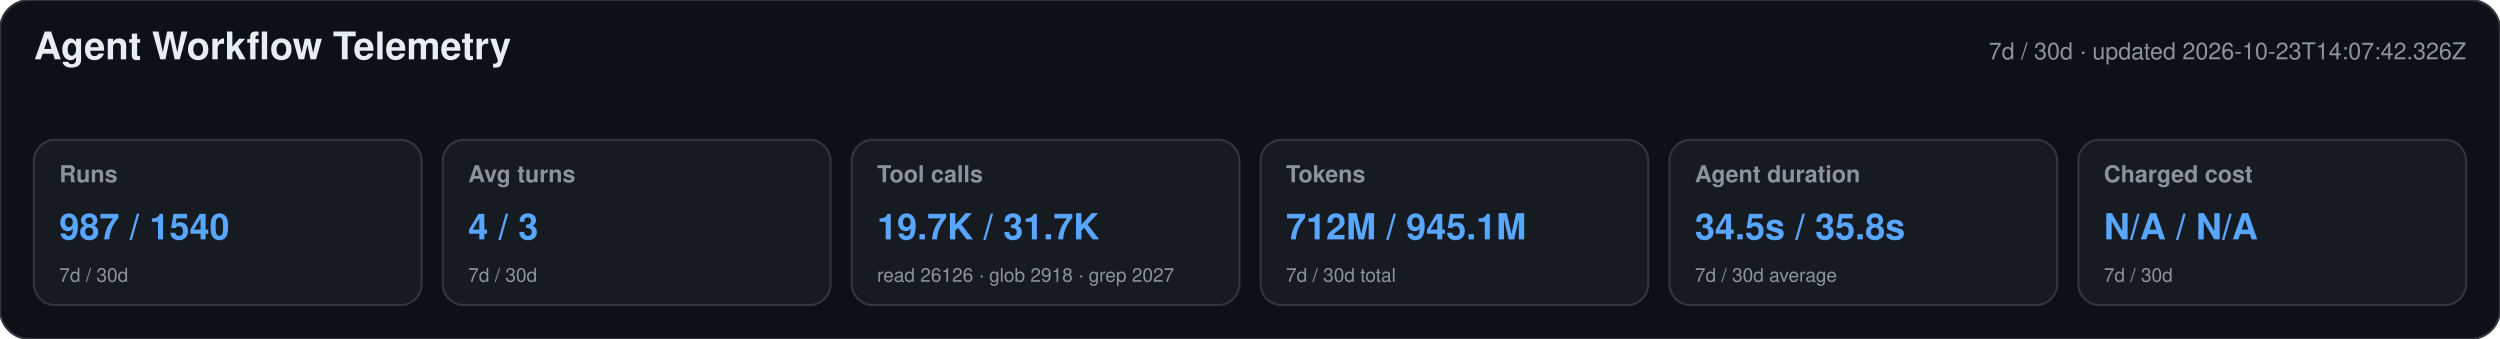
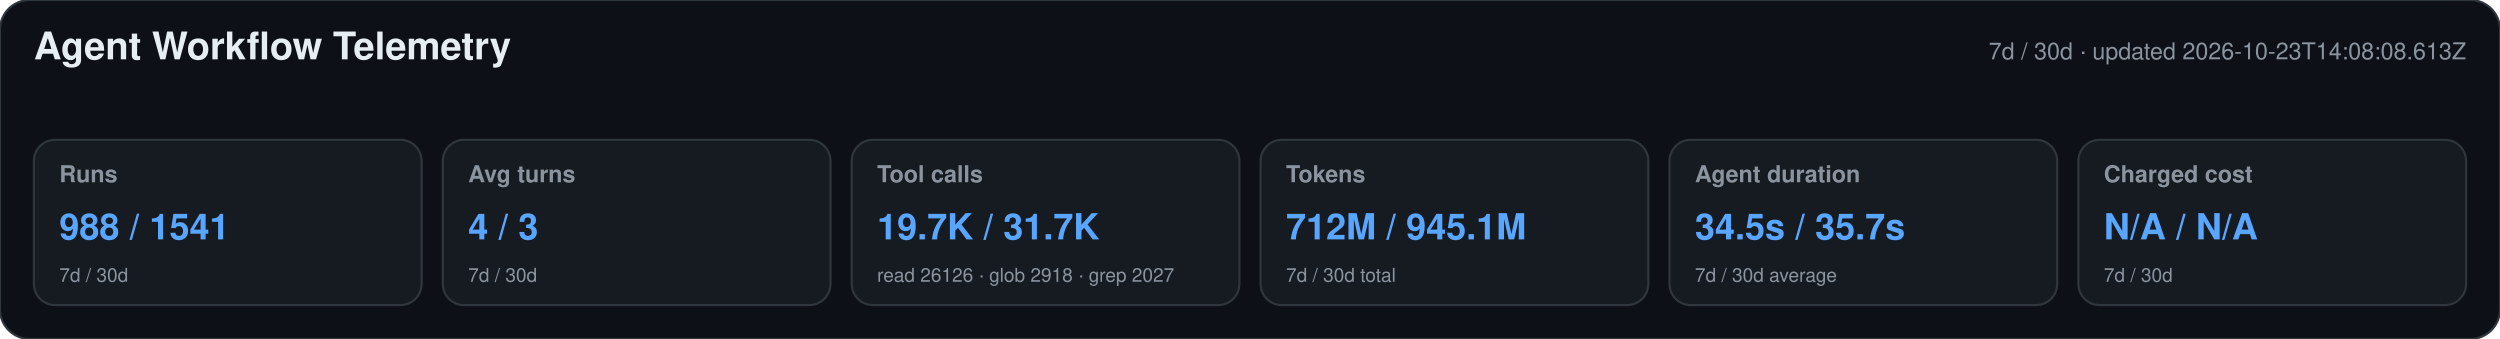
<svg xmlns="http://www.w3.org/2000/svg" width="1180" height="160" viewBox="0 0 1180 160" role="img" aria-labelledby="title desc">
  <style>text{font-family:-apple-system,BlinkMacSystemFont,"Segoe UI",Helvetica,Arial,sans-serif}.heading{font-size:18px;font-weight:650;fill:#e6edf3}.meta,.label,.secondary{fill:#8b949e}.meta,.label{font-size:11px}.label{font-weight:600}.primary{font-size:17px;font-weight:700;fill:#58a6ff}.secondary{font-size:9px}</style>
  <rect width="1180" height="160" rx="14" fill="#0d1117" stroke="#30363d" />
  <text x="16" y="28" class="heading">Agent Workflow Telemetry</text>
-   <text x="1164" y="28" text-anchor="end" class="meta">7d / 30d · updated 2026-10-23T14:07:42.326Z</text>
+   <text x="1164" y="28" text-anchor="end" class="meta">7d / 30d · updated 2026-10-23T14:08:08.613Z</text>
  <g>
    <rect x="16" y="66" width="183" height="78" rx="10" fill="#161b22" stroke="#30363d" />
    <text x="28" y="86" class="label">Runs</text>
-     <text x="28" y="113" class="primary">987 / 1540</text>
+     <text x="28" y="113" class="primary">988 / 1541</text>
    <text x="28" y="133" class="secondary">7d / 30d</text>
  </g>
  <g>
    <rect x="209" y="66" width="183" height="78" rx="10" fill="#161b22" stroke="#30363d" />
    <text x="221" y="86" class="label">Avg turns</text>
    <text x="221" y="113" class="primary">4 / 3</text>
    <text x="221" y="133" class="secondary">7d / 30d</text>
  </g>
  <g>
    <rect x="402" y="66" width="183" height="78" rx="10" fill="#161b22" stroke="#30363d" />
    <text x="414" y="86" class="label">Tool calls</text>
    <text x="414" y="113" class="primary">19.7K / 31.7K</text>
    <text x="414" y="133" class="secondary">read 26126 · glob 2918 · grep 2027</text>
  </g>
  <g>
    <rect x="595" y="66" width="183" height="78" rx="10" fill="#161b22" stroke="#30363d" />
    <text x="607" y="86" class="label">Tokens</text>
    <text x="607" y="113" class="primary">712M / 945.1M</text>
    <text x="607" y="133" class="secondary">7d / 30d total</text>
  </g>
  <g>
    <rect x="788" y="66" width="183" height="78" rx="10" fill="#161b22" stroke="#30363d" />
    <text x="800" y="86" class="label">Agent duration</text>
-     <text x="800" y="113" class="primary">34.5s / 35.8s</text>
+     <text x="800" y="113" class="primary">34.5s / 35.7s</text>
    <text x="800" y="133" class="secondary">7d / 30d average</text>
  </g>
  <g>
    <rect x="981" y="66" width="183" height="78" rx="10" fill="#161b22" stroke="#30363d" />
    <text x="993" y="86" class="label">Charged cost</text>
    <text x="993" y="113" class="primary">N/A / N/A</text>
    <text x="993" y="133" class="secondary">7d / 30d</text>
  </g>
</svg>
